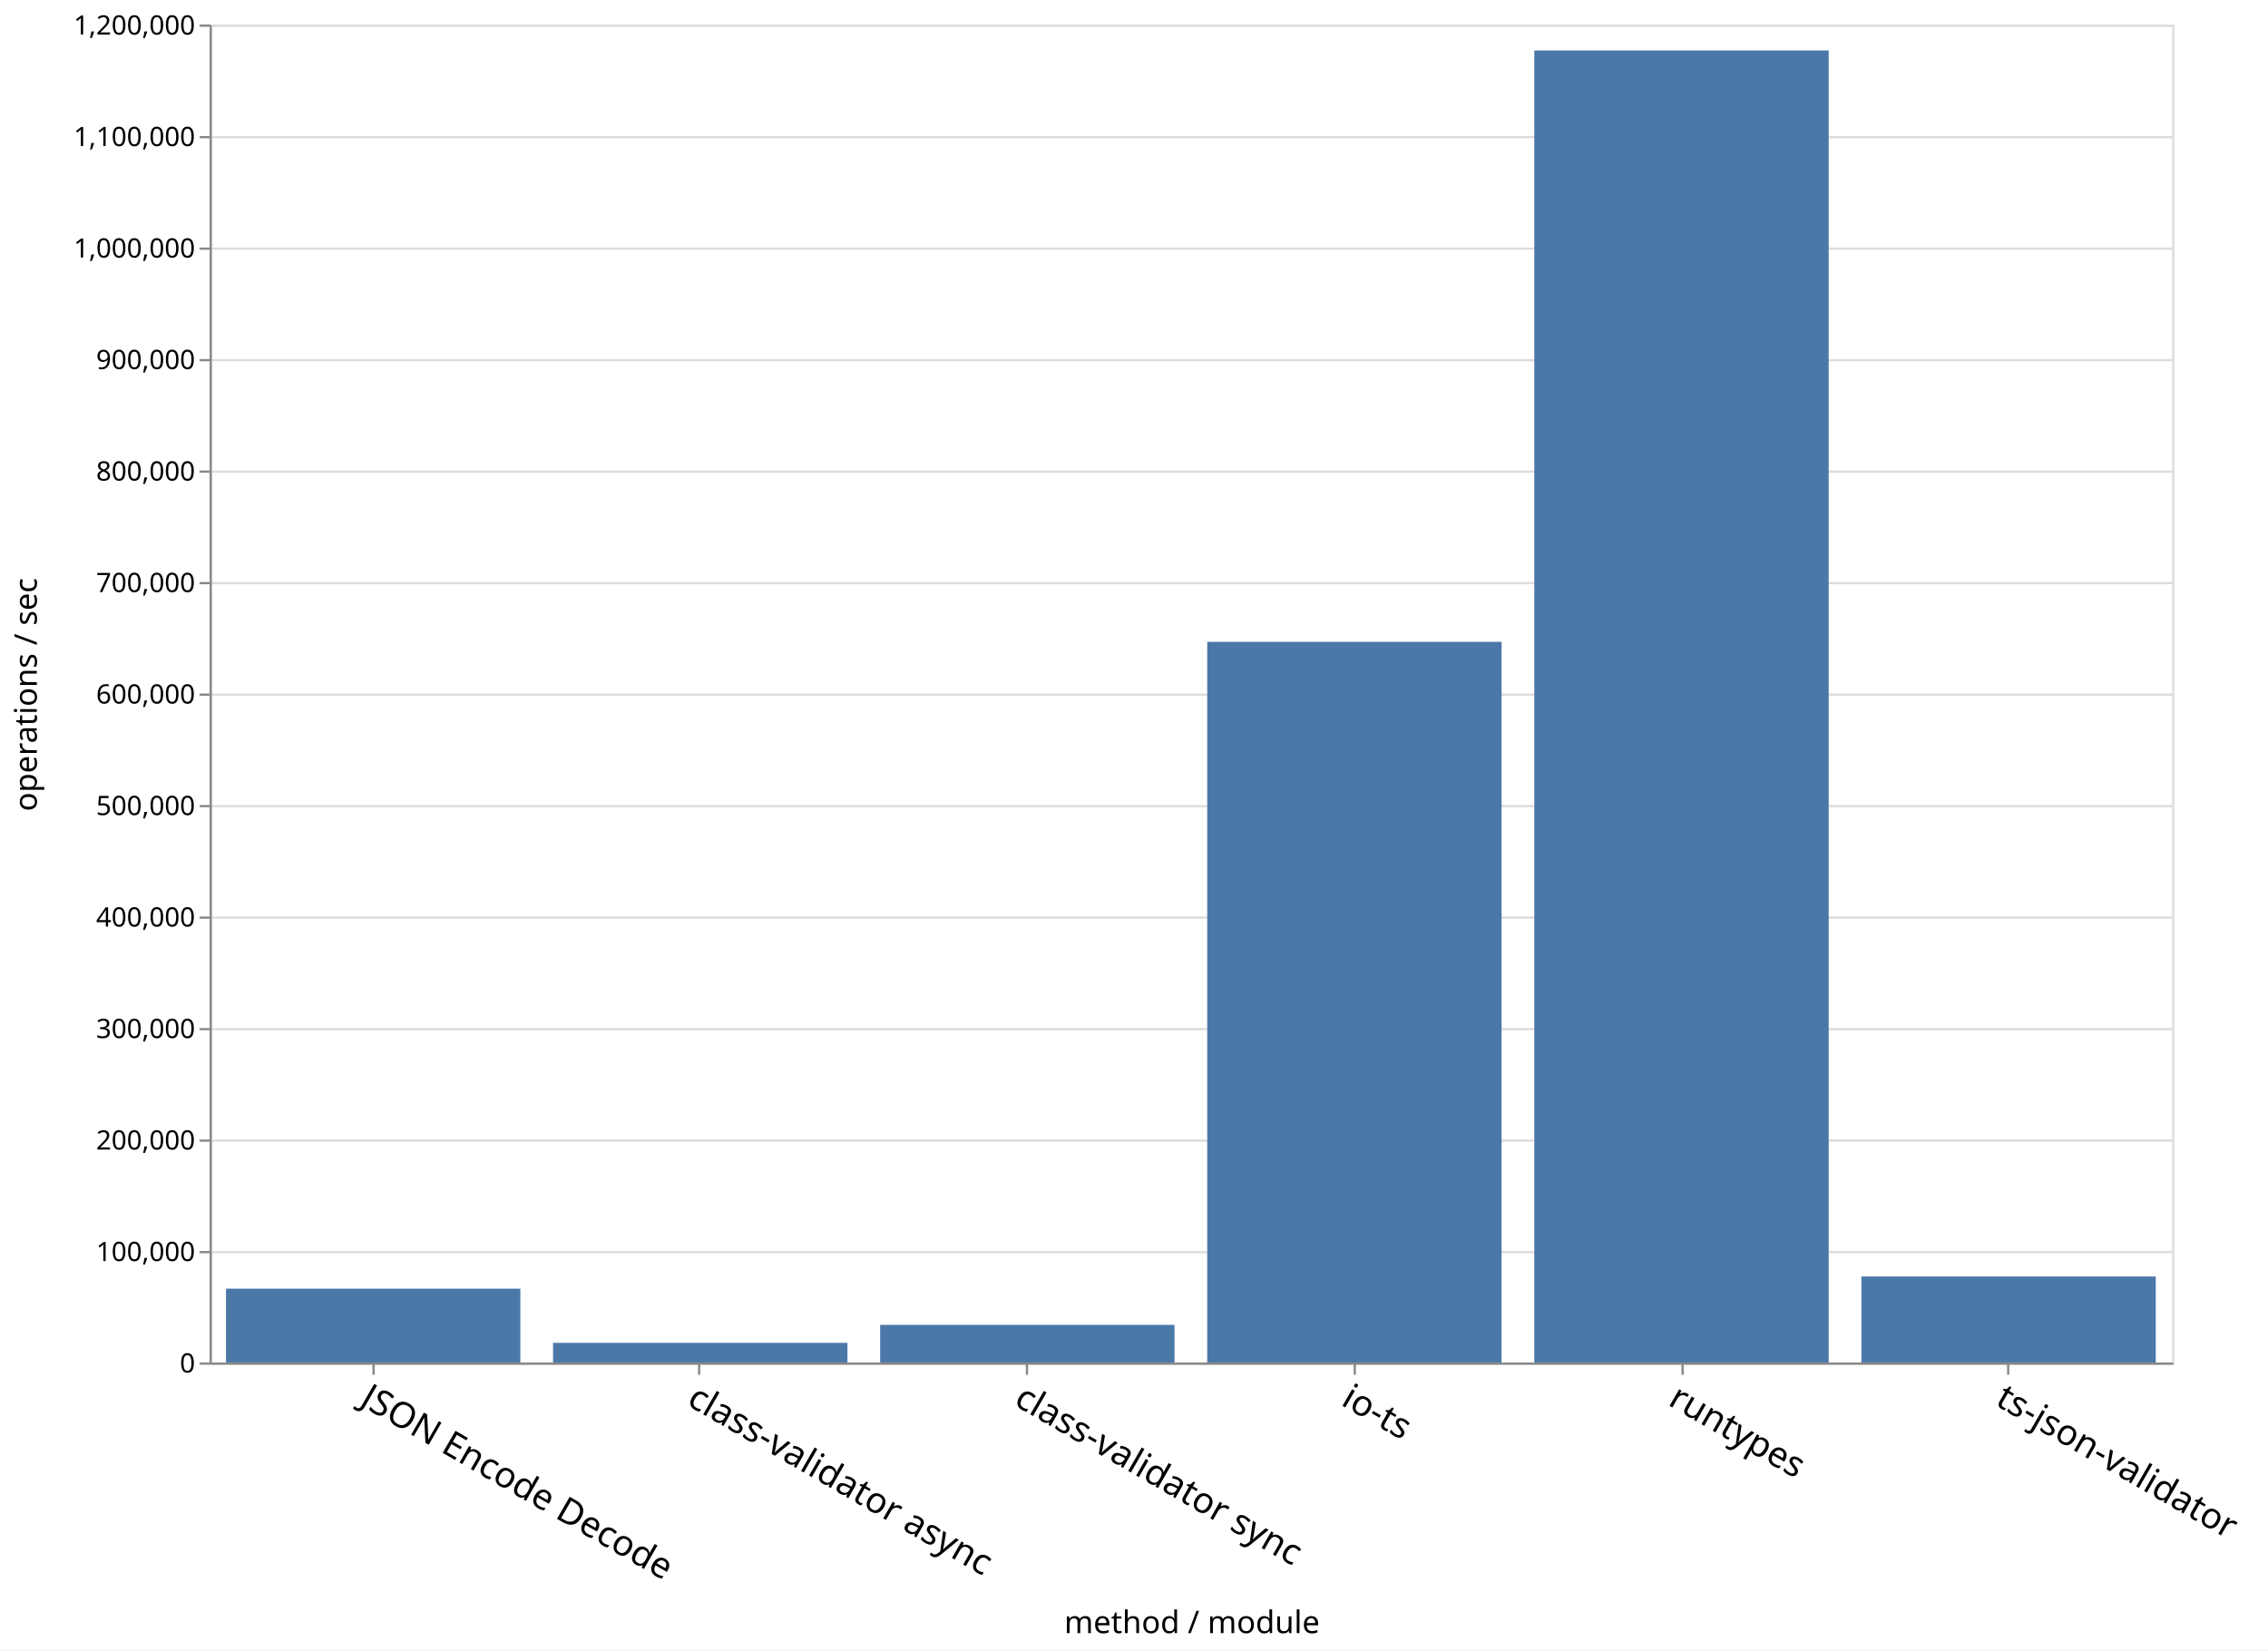
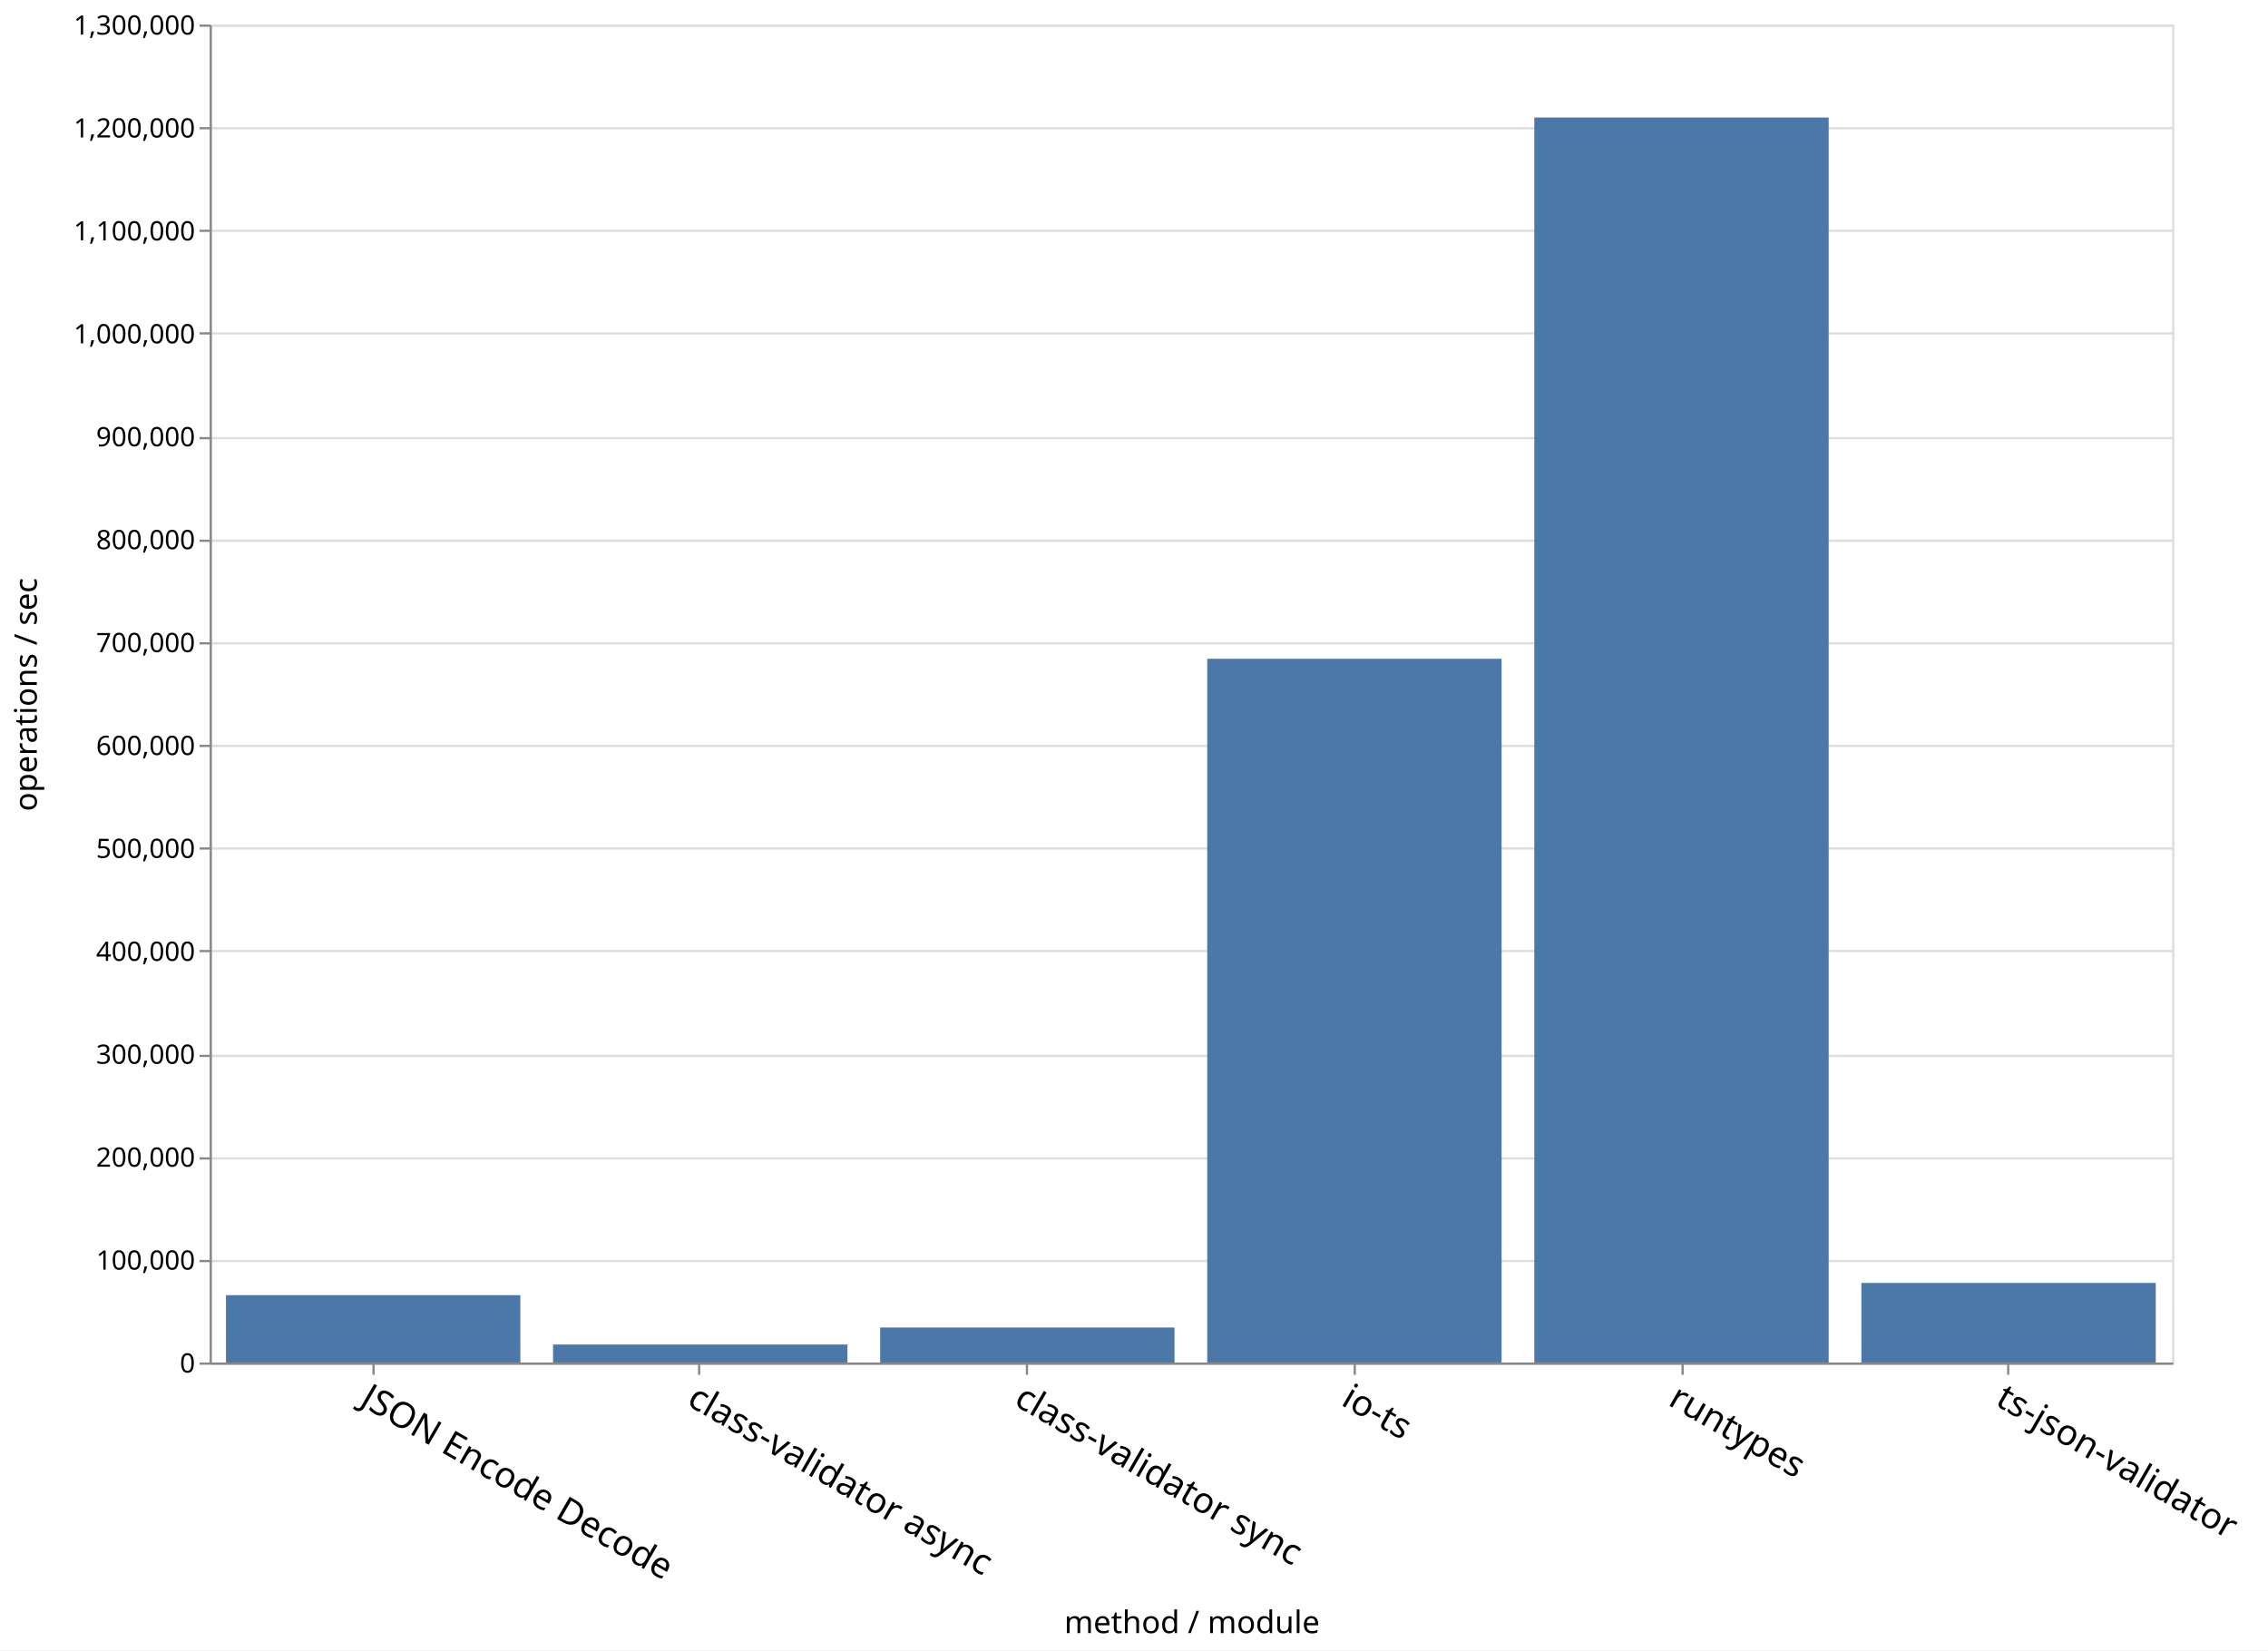
<svg xmlns="http://www.w3.org/2000/svg" class="marks" width="1017" height="740">
  <path fill="#fff" d="M0 0h1017v740H0z" />
  <g class="mark-group role-frame root">
    <path class="background" d="M94.5 11.5h880v600h-880z" fill="none" stroke="#ddd" />
    <g class="mark-group role-axis">
      <path class="background" d="M94.5 11.5z" pointer-events="none" fill="none" />
      <g class="mark-rule role-axis-grid" pointer-events="none" fill="none" stroke="#ddd">
-         <path d="M94.5 611.5h880M94.5 561.5h880M94.5 511.5h880M94.5 461.5h880M94.5 411.5h880M94.5 361.5h880M94.5 311.5h880M94.5 261.5h880M94.5 211.5h880M94.5 161.5h880M94.5 111.5h880M94.5 61.5h880M94.5 11.5h880" />
+         <path d="M94.5 611.5h880M94.5 565.5h880M94.5 519.5h880M94.5 473.5h880M94.5 426.5h880M94.5 380.5h880M94.5 334.5h880M94.5 288.5h880M94.5 242.5h880M94.5 196.5h880M94.5 149.5h880M94.5 103.5h880M94.5 57.5h880M94.5 11.5h880" />
      </g>
    </g>
    <g class="mark-group role-axis">
      <path class="background" d="M94.5 611.5z" pointer-events="none" fill="none" />
      <g class="mark-rule role-axis-tick" pointer-events="none" fill="none" stroke="#888">
        <path d="M167.5 611.5v5M313.5 611.5v5M460.5 611.5v5M607.5 611.5v5M754.5 611.5v5M900.5 611.5v5" />
      </g>
      <g class="mark-text role-axis-label" pointer-events="none" font-family="sans-serif" font-size="16">
        <text transform="rotate(30 -1094.728 614.998)">
                    JSON Encode Decode
                </text>
        <text transform="rotate(30 -1021.395 888.682)">
                    class-validator async
                </text>
        <text transform="rotate(30 -948.062 1162.366)">
                    class-validator sync
                </text>
        <text transform="rotate(30 -874.728 1436.05)">
                    io-ts
                </text>
        <text transform="rotate(30 -801.395 1709.733)">
                    runtypes
                </text>
        <text transform="rotate(30 -728.062 1983.417)">
                    ts-json-validator
                </text>
      </g>
      <path fill="none" stroke="#888" d="M94.5 611.5h880" pointer-events="none" />
      <text text-anchor="middle" transform="translate(534.5 732.356)" font-family="sans-serif" font-size="14" font-weight="400" pointer-events="none">
                method / module
            </text>
    </g>
    <g class="mark-group role-axis">
      <path class="background" d="M94.5 11.5z" pointer-events="none" fill="none" />
      <g class="mark-rule role-axis-tick" pointer-events="none" fill="none" stroke="#888">
-         <path d="M94.5 611.5h-5M94.5 561.5h-5M94.5 511.5h-5M94.5 461.5h-5M94.5 411.5h-5M94.5 361.5h-5M94.5 311.5h-5M94.5 261.5h-5M94.5 211.5h-5M94.5 161.5h-5M94.5 111.5h-5M94.5 61.5h-5M94.5 11.5h-5" />
+         <path d="M94.5 611.5h-5M94.5 565.5h-5M94.5 519.5h-5M94.5 473.5h-5M94.5 426.5h-5M94.5 380.5h-5M94.5 334.5h-5M94.5 288.5h-5M94.5 242.5h-5M94.5 196.5h-5M94.5 149.5h-5M94.5 103.5h-5M94.5 57.5h-5M94.5 11.5h-5" />
      </g>
      <g class="mark-text role-axis-label" pointer-events="none" text-anchor="end" font-family="sans-serif" font-size="12">
        <text transform="translate(87.5 615.5)">
                    0
                </text>
-         <text transform="translate(87.5 565.5)">
+         <text transform="translate(87.5 569.346)">
                    100,000
                </text>
-         <text transform="translate(87.5 515.5)">
+         <text transform="translate(87.5 523.192)">
                    200,000
                </text>
-         <text transform="translate(87.5 465.5)">
+         <text transform="translate(87.5 477.038)">
                    300,000
                </text>
-         <text transform="translate(87.5 415.5)">
+         <text transform="translate(87.5 430.885)">
                    400,000
                </text>
-         <text transform="translate(87.5 365.5)">
+         <text transform="translate(87.5 384.73)">
                    500,000
                </text>
-         <text transform="translate(87.5 315.5)">
+         <text transform="translate(87.5 338.577)">
                    600,000
                </text>
-         <text transform="translate(87.5 265.5)">
+         <text transform="translate(87.5 292.423)">
                    700,000
                </text>
-         <text transform="translate(87.5 215.5)">
+         <text transform="translate(87.5 246.27)">
                    800,000
                </text>
-         <text transform="translate(87.5 165.5)">
+         <text transform="translate(87.5 200.115)">
                    900,000
                </text>
-         <text transform="translate(87.5 115.5)">
+         <text transform="translate(87.5 153.962)">
                    1,000,000
                </text>
-         <text transform="translate(87.5 65.5)">
+         <text transform="translate(87.5 107.808)">
                    1,100,000
                </text>
+         <text transform="translate(87.5 61.654)">
+                     1,200,000
+                 </text>
        <text transform="translate(87.5 15.5)">
-                     1,200,000
+                     1,300,000
                </text>
      </g>
      <path fill="none" stroke="#888" d="M94.5 611.5v-600" pointer-events="none" />
      <text text-anchor="middle" transform="rotate(-90 164 147.5)" font-family="sans-serif" font-size="14" font-weight="400" pointer-events="none">
                operations / sec
            </text>
    </g>
    <g class="mark-rect role-mark marks" fill="#4c78a8">
-       <path d="M101.333 577.892h132V611h-132zM688 22.629h132V611H688zM541.333 287.829h132V611h-132zM394.667 594.126h132V611h-132zM248 602.182h132V611H248zM834.667 572.428h132V611h-132z" />
+       <path d="M101.333 580.797h132V611h-132zM688 52.706h132V611H688zM541.333 295.426h132V611h-132zM394.667 595.309h132V611h-132zM248 602.939h132V611H248zM834.667 575.325h132V611h-132z" />
    </g>
  </g>
</svg>
